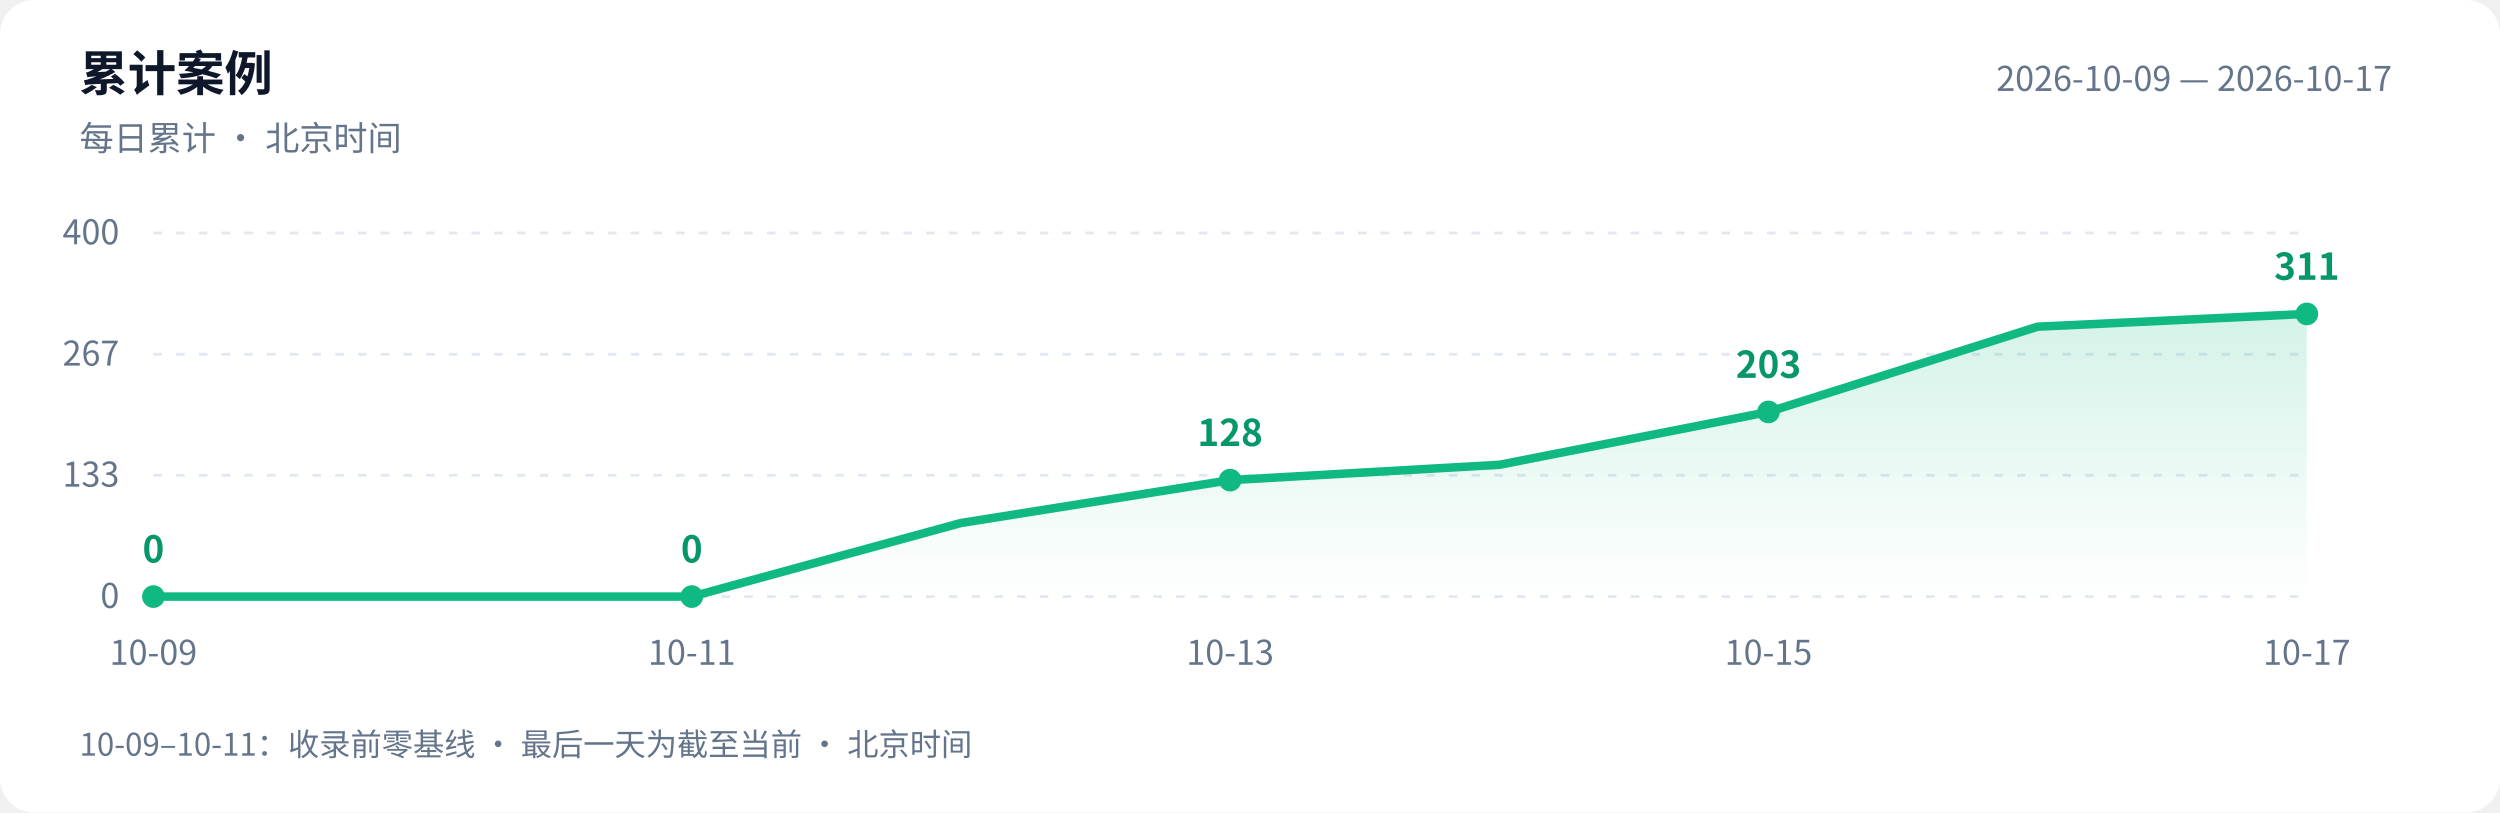
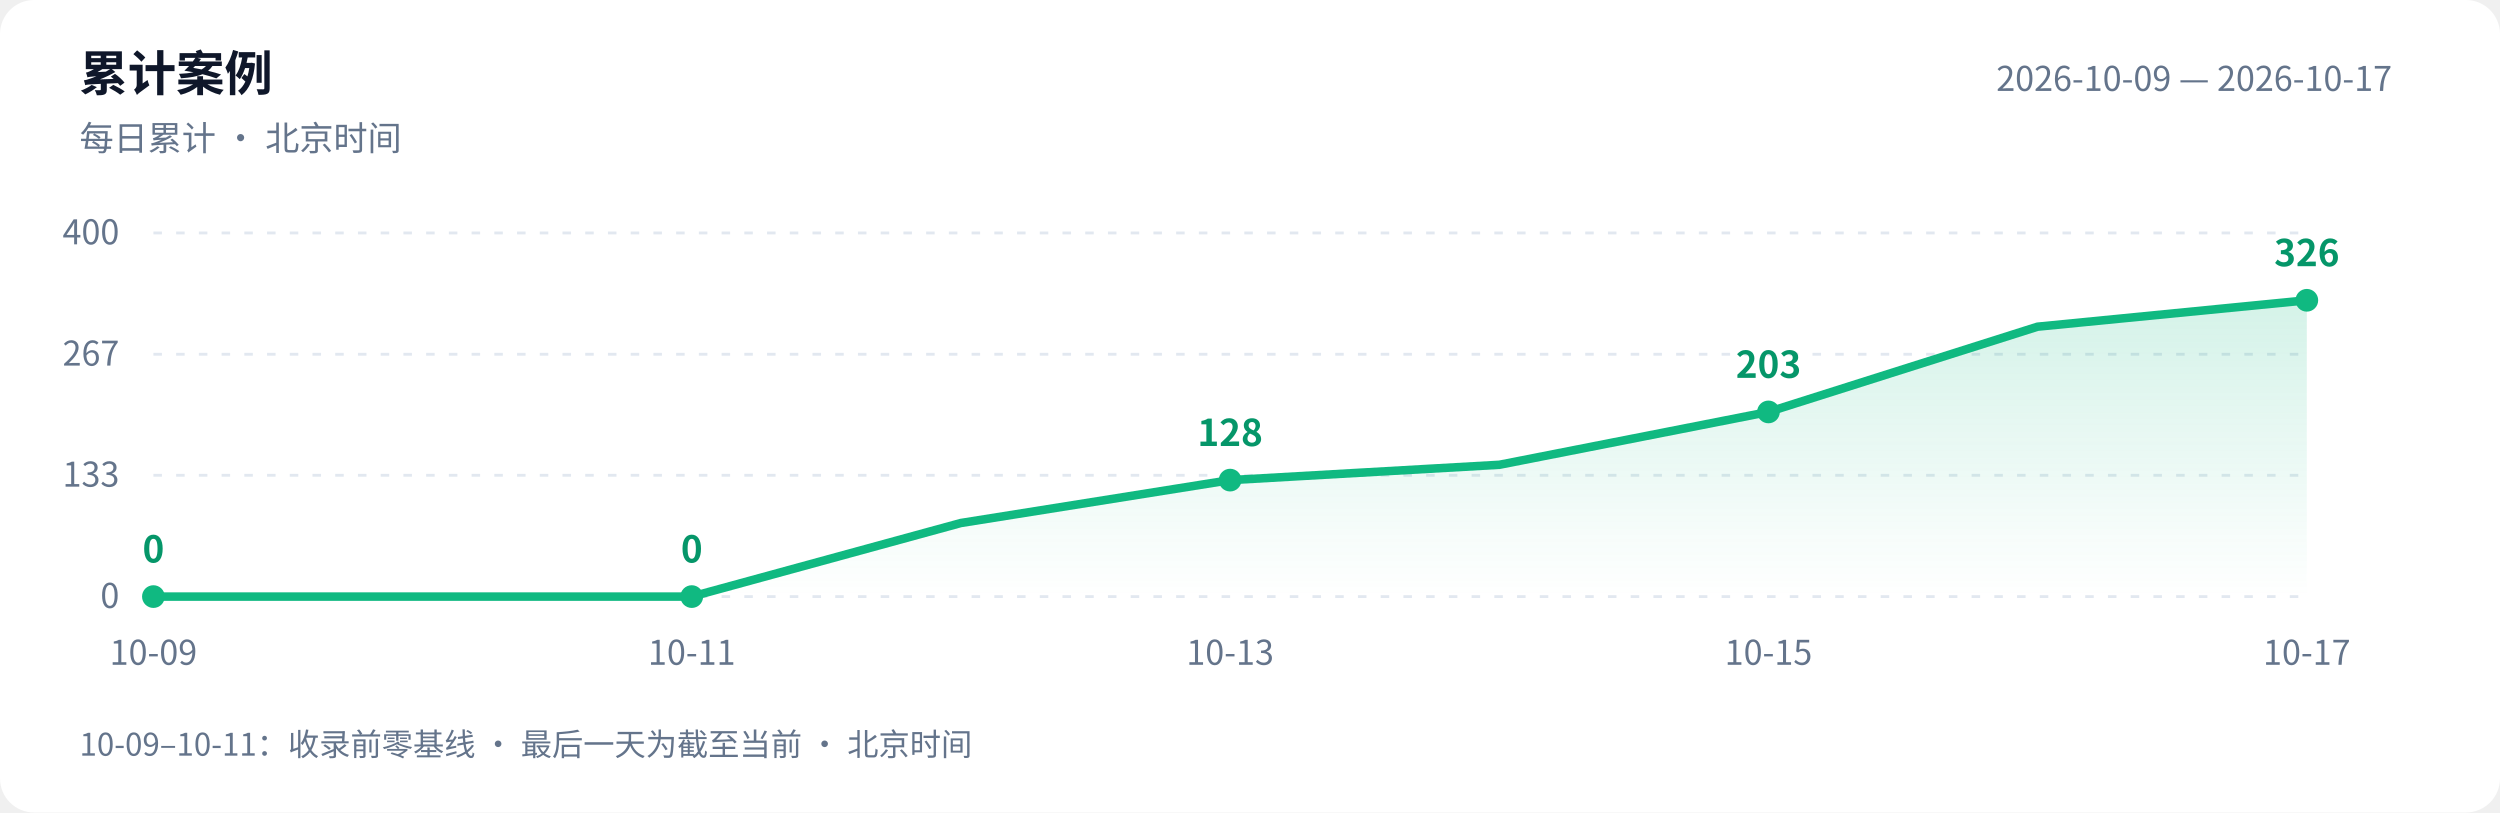
<svg xmlns="http://www.w3.org/2000/svg" width="880" height="286" viewBox="0 0 880 286" role="img" aria-labelledby="title desc">
  <defs>
    <linearGradient id="area" x1="0" y1="0" x2="0" y2="1">
      <stop offset="0" stop-color="#10b981" stop-opacity=".18" />
      <stop offset="1" stop-color="#10b981" stop-opacity="0" />
    </linearGradient>
  </defs>
  <style>text{font-family:-apple-system,BlinkMacSystemFont,"PingFang SC","Microsoft YaHei","WenQuanYi Zen Hei","Segoe UI","Noto Sans CJK SC",sans-serif;fill:#64748b;font-size:12px}.bg{fill:#fff}.heading{fill:#0f172a;font-size:17px;font-weight:600}.grid{stroke:#e2e8f0;stroke-dasharray:3 5}.value{fill:#059669;font-size:13px;font-weight:600}@media(prefers-color-scheme:dark){.bg{fill:#0d1117}text{fill:#8b949e}.heading{fill:#e6edf3}.grid{stroke:#30363d}.value{fill:#34d399}}</style>
  <rect class="bg" width="880" height="286" rx="12" />
  <text class="heading" x="28" y="32">累计案例</text>
  <text x="28" y="53">每日累计 · 北京时间</text>
  <text x="842" y="32" text-anchor="end">2026-10-09 — 2026-10-17</text>
  <path class="grid" d="M 54 210.0 H 812" />
  <text x="42" y="214.0" text-anchor="end">0</text>
  <path class="grid" d="M 54 167.3 H 812" />
  <text x="42" y="171.3" text-anchor="end">133</text>
  <path class="grid" d="M 54 124.7 H 812" />
  <text x="42" y="128.7" text-anchor="end">267</text>
  <path class="grid" d="M 54 82.0 H 812" />
  <text x="42" y="86.0" text-anchor="end">400</text>
-   <path d="M 54 210 L 54.0 210.0 L 148.8 210.0 L 243.5 210.0 L 338.2 184.1 L 433.0 169.0 L 527.8 163.6 L 622.5 145.0 L 717.2 115.0 L 812.0 110.5 L 812.0 210 Z" fill="url(#area)" />
-   <polyline points="54.0,210.0 148.8,210.0 243.5,210.0 338.2,184.1 433.0,169.0 527.8,163.6 622.5,145.0 717.2,115.0 812.0,110.5" fill="none" stroke="#10b981" stroke-width="3" stroke-linejoin="round" stroke-linecap="round" />
+   <path d="M 54 210 L 54.0 210.0 L 148.8 210.0 L 243.5 210.0 L 338.2 184.1 L 433.0 169.0 L 527.8 163.6 L 622.5 145.0 L 717.2 115.0 L 812.0 105.7 L 812.0 210 Z" fill="url(#area)" />
+   <polyline points="54.0,210.0 148.8,210.0 243.5,210.0 338.2,184.1 433.0,169.0 527.8,163.6 622.5,145.0 717.2,115.0 812.0,105.7" fill="none" stroke="#10b981" stroke-width="3" stroke-linejoin="round" stroke-linecap="round" />
  <circle cx="54.0" cy="210.0" r="4" fill="#10b981" />
  <text class="value" x="54.0" y="198.0" text-anchor="middle">0</text>
  <text x="54.0" y="234" text-anchor="middle">10-09</text>
  <circle cx="243.5" cy="210.0" r="4" fill="#10b981" />
  <text class="value" x="243.5" y="198.0" text-anchor="middle">0</text>
  <text x="243.5" y="234" text-anchor="middle">10-11</text>
  <circle cx="433.0" cy="169.0" r="4" fill="#10b981" />
  <text class="value" x="433.0" y="157.0" text-anchor="middle">128</text>
  <text x="433.0" y="234" text-anchor="middle">10-13</text>
  <circle cx="622.5" cy="145.0" r="4" fill="#10b981" />
  <text class="value" x="622.5" y="133.0" text-anchor="middle">203</text>
  <text x="622.5" y="234" text-anchor="middle">10-15</text>
-   <circle cx="812.0" cy="110.5" r="4" fill="#10b981" />
-   <text class="value" x="812.0" y="98.5" text-anchor="middle">311</text>
+   <circle cx="812.0" cy="105.7" r="4" fill="#10b981" />
+   <text class="value" x="812.0" y="93.7" text-anchor="middle">326</text>
  <text x="812.0" y="234" text-anchor="middle">10-17</text>
  <text x="28" y="266" style="font-size:11px">10-09–10-11：收录前零基线 · 最后一天为截至当前 · 北京时间</text>
</svg>
